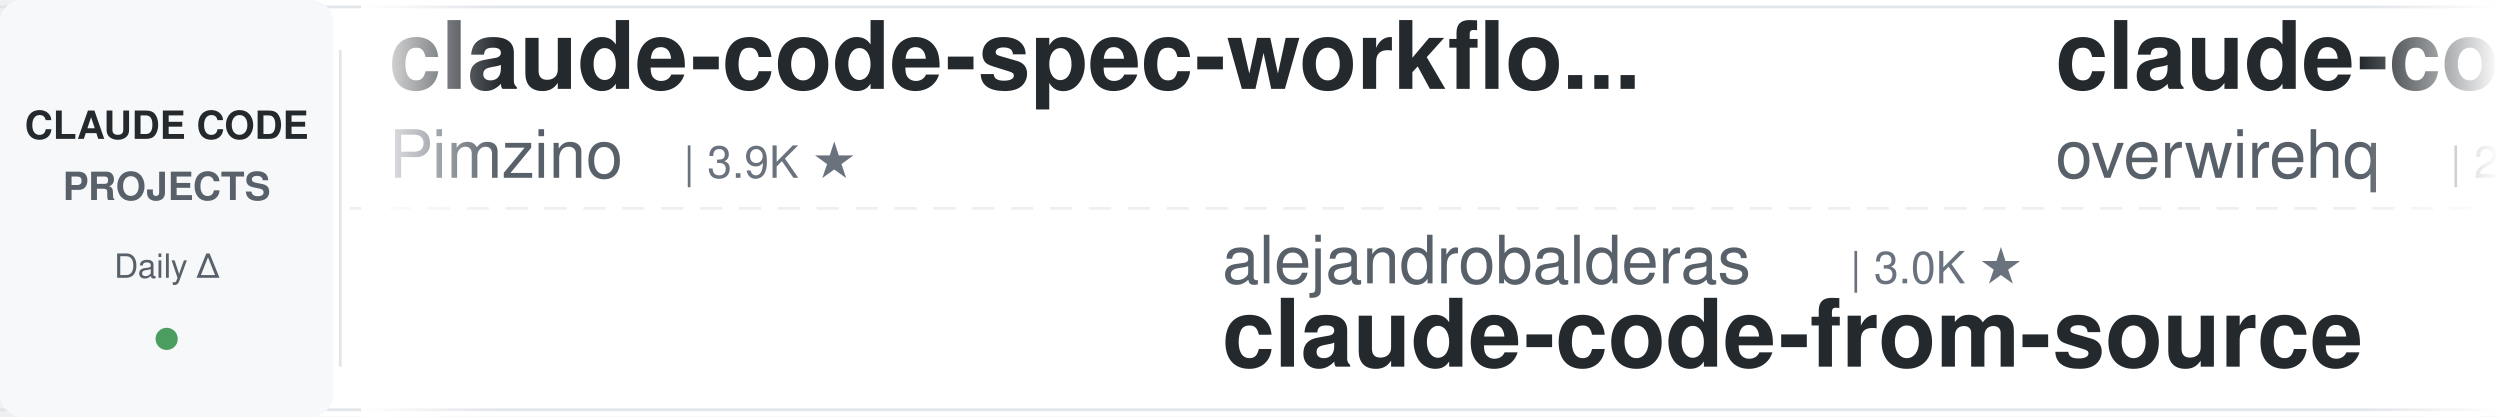
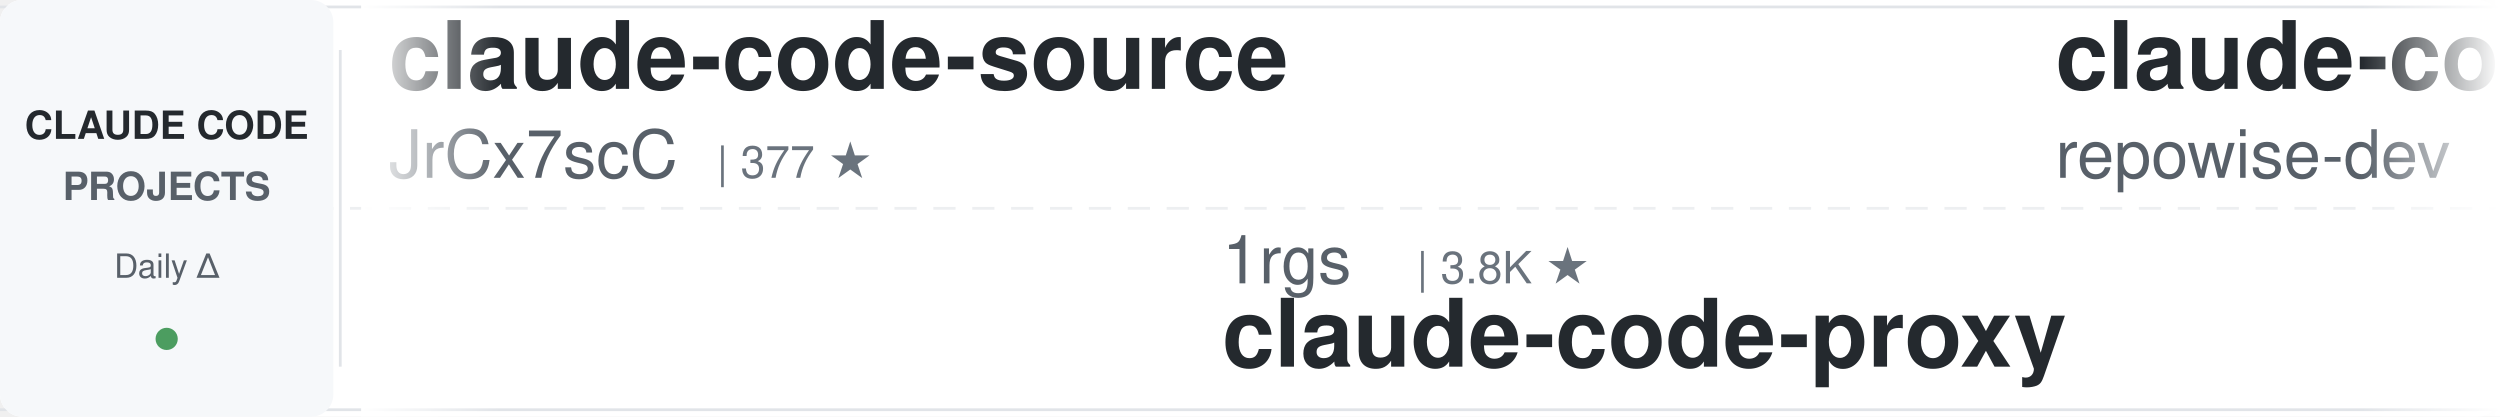
<svg xmlns="http://www.w3.org/2000/svg" width="900" height="150">
  <defs>
    <linearGradient id="leftFade" x1="0%" y1="0%" x2="100%" y2="0%">
      <stop offset="0%" style="stop-color:#ffffff;stop-opacity:1" />
      <stop offset="100%" style="stop-color:#ffffff;stop-opacity:0" />
    </linearGradient>
    <linearGradient id="rightFade" x1="0%" y1="0%" x2="100%" y2="0%">
      <stop offset="0%" style="stop-color:#ffffff;stop-opacity:0" />
      <stop offset="100%" style="stop-color:#ffffff;stop-opacity:1" />
    </linearGradient>
  </defs>
  <rect width="900" height="150" fill="#ffffff" rx="8" />
  <rect x="0" y="2" width="900" height="1" fill="#e1e4e8" />
  <rect x="0" y="147" width="900" height="1" fill="#e1e4e8" />
  <line x1="0" y1="75" x2="900" y2="75" stroke="#e1e4e8" stroke-width="1" stroke-dasharray="8 6" opacity="0.6" />
  <rect x="0" y="0" width="120" height="150" fill="#f6f8fa" rx="8" />
  <text x="60" y="50" font-family="-apple-system, BlinkMacSystemFont, 'Segoe UI', Helvetica, Arial, sans-serif" font-size="14" font-weight="600" fill="#24292e" text-anchor="middle">CLAUDE CODE</text>
  <text x="60" y="72" font-family="-apple-system, BlinkMacSystemFont, 'Segoe UI', Helvetica, Arial, sans-serif" font-size="14" font-weight="600" fill="#586069" text-anchor="middle">PROJECTS</text>
  <text x="60" y="100" font-family="-apple-system, BlinkMacSystemFont, 'Segoe UI', Helvetica, Arial, sans-serif" font-size="12" font-weight="500" fill="#586069" text-anchor="middle">Daily Δ</text>
  <circle cx="60" cy="122" r="4" fill="#22863a" opacity="0.8" />
  <rect x="122" y="18" width="1" height="114" fill="#e1e4e8" />
  <clipPath id="tickerClip">
    <rect x="130" y="0" width="770" height="150" />
  </clipPath>
  <g clip-path="url(#tickerClip)">
    <g id="tickerItems">
      <animateTransform attributeName="transform" attributeType="XML" type="translate" from="0 0" to="-3000 0" dur="54s" repeatCount="indefinite" />
      <g transform="translate(0, 0)">
-         <text x="140" y="32" font-family="-apple-system, BlinkMacSystemFont, 'Segoe UI', Helvetica, Arial, sans-serif" font-size="34" font-weight="600" fill="#24292e">claude-code-spec-workflo...</text>
-         <text x="140" y="64" font-family="-apple-system, BlinkMacSystemFont, 'Segoe UI', Helvetica, Arial, sans-serif" font-size="24" font-weight="400" fill="#586069">Pimzino</text>
-         <text x="246" y="64" font-family="-apple-system, BlinkMacSystemFont, 'Segoe UI', Helvetica, Arial, sans-serif" font-size="16" font-weight="500" fill="#6a737d">| 3.9K ★</text>
+         <text x="140" y="32" font-family="-apple-system, BlinkMacSystemFont, 'Segoe UI', Helvetica, Arial, sans-serif" font-size="34" font-weight="600" fill="#24292e">claude-code-source</text>
+         <text x="140" y="64" font-family="-apple-system, BlinkMacSystemFont, 'Segoe UI', Helvetica, Arial, sans-serif" font-size="24" font-weight="400" fill="#586069">JrCx7scC</text>
+         <text x="258" y="64" font-family="-apple-system, BlinkMacSystemFont, 'Segoe UI', Helvetica, Arial, sans-serif" font-size="16" font-weight="500" fill="#6a737d">| 377 ★</text>
      </g>
      <g transform="translate(300, 0)">
-         <text x="140" y="102" font-family="-apple-system, BlinkMacSystemFont, 'Segoe UI', Helvetica, Arial, sans-serif" font-size="24" font-weight="400" fill="#586069">alejandrobalderas</text>
-         <text x="366" y="102" font-family="-apple-system, BlinkMacSystemFont, 'Segoe UI', Helvetica, Arial, sans-serif" font-size="16" font-weight="500" fill="#6a737d">| 3.0K ★</text>
-         <text x="140" y="132" font-family="-apple-system, BlinkMacSystemFont, 'Segoe UI', Helvetica, Arial, sans-serif" font-size="34" font-weight="600" fill="#24292e">claude-code-from-source</text>
+         <text x="140" y="102" font-family="-apple-system, BlinkMacSystemFont, 'Segoe UI', Helvetica, Arial, sans-serif" font-size="24" font-weight="400" fill="#586069">1rgs</text>
+         <text x="210" y="102" font-family="-apple-system, BlinkMacSystemFont, 'Segoe UI', Helvetica, Arial, sans-serif" font-size="16" font-weight="500" fill="#6a737d">| 3.8K ★</text>
+         <text x="140" y="132" font-family="-apple-system, BlinkMacSystemFont, 'Segoe UI', Helvetica, Arial, sans-serif" font-size="34" font-weight="600" fill="#24292e">claude-code-proxy</text>
      </g>
      <g transform="translate(600, 0)">
-         <text x="140" y="32" font-family="-apple-system, BlinkMacSystemFont, 'Segoe UI', Helvetica, Arial, sans-serif" font-size="34" font-weight="600" fill="#24292e">claude-code-telegram</text>
-         <text x="140" y="64" font-family="-apple-system, BlinkMacSystemFont, 'Segoe UI', Helvetica, Arial, sans-serif" font-size="24" font-weight="400" fill="#586069">overwirehq</text>
-         <text x="282" y="64" font-family="-apple-system, BlinkMacSystemFont, 'Segoe UI', Helvetica, Arial, sans-serif" font-size="16" font-weight="500" fill="#6a737d">| 2.8K ★</text>
+         <text x="140" y="32" font-family="-apple-system, BlinkMacSystemFont, 'Segoe UI', Helvetica, Arial, sans-serif" font-size="34" font-weight="600" fill="#24292e">claude-code-prompts</text>
+         <text x="140" y="64" font-family="-apple-system, BlinkMacSystemFont, 'Segoe UI', Helvetica, Arial, sans-serif" font-size="24" font-weight="400" fill="#586069">repowise-dev</text>
+         <text x="306" y="64" font-family="-apple-system, BlinkMacSystemFont, 'Segoe UI', Helvetica, Arial, sans-serif" font-size="16" font-weight="500" fill="#6a737d">| 1.2K ★</text>
      </g>
      <g transform="translate(900, 0)">
        <text x="140" y="102" font-family="-apple-system, BlinkMacSystemFont, 'Segoe UI', Helvetica, Arial, sans-serif" font-size="24" font-weight="400" fill="#586069">disler</text>
        <text x="234" y="102" font-family="-apple-system, BlinkMacSystemFont, 'Segoe UI', Helvetica, Arial, sans-serif" font-size="16" font-weight="500" fill="#6a737d">| 1.7K ★</text>
        <text x="140" y="132" font-family="-apple-system, BlinkMacSystemFont, 'Segoe UI', Helvetica, Arial, sans-serif" font-size="34" font-weight="600" fill="#24292e">pi-vs-claude-code</text>
      </g>
      <g transform="translate(1200, 0)">
-         <text x="140" y="32" font-family="-apple-system, BlinkMacSystemFont, 'Segoe UI', Helvetica, Arial, sans-serif" font-size="34" font-weight="600" fill="#24292e">Claude-Code-Source-Study</text>
-         <text x="140" y="64" font-family="-apple-system, BlinkMacSystemFont, 'Segoe UI', Helvetica, Arial, sans-serif" font-size="24" font-weight="400" fill="#586069">luyao618</text>
-         <text x="258" y="64" font-family="-apple-system, BlinkMacSystemFont, 'Segoe UI', Helvetica, Arial, sans-serif" font-size="16" font-weight="500" fill="#6a737d">| 1.7K ★</text>
+         <text x="140" y="32" font-family="-apple-system, BlinkMacSystemFont, 'Segoe UI', Helvetica, Arial, sans-serif" font-size="34" font-weight="600" fill="#24292e">claude-code-hooks-master...</text>
+         <text x="140" y="64" font-family="-apple-system, BlinkMacSystemFont, 'Segoe UI', Helvetica, Arial, sans-serif" font-size="24" font-weight="400" fill="#586069">disler</text>
+         <text x="234" y="64" font-family="-apple-system, BlinkMacSystemFont, 'Segoe UI', Helvetica, Arial, sans-serif" font-size="16" font-weight="500" fill="#6a737d">| 4.0K ★</text>
      </g>
      <g transform="translate(1500, 0)">
-         <text x="140" y="102" font-family="-apple-system, BlinkMacSystemFont, 'Segoe UI', Helvetica, Arial, sans-serif" font-size="24" font-weight="400" fill="#586069">https-deeplearning-ai</text>
-         <text x="414" y="102" font-family="-apple-system, BlinkMacSystemFont, 'Segoe UI', Helvetica, Arial, sans-serif" font-size="16" font-weight="500" fill="#6a737d">| 563 ★</text>
-         <text x="140" y="132" font-family="-apple-system, BlinkMacSystemFont, 'Segoe UI', Helvetica, Arial, sans-serif" font-size="34" font-weight="600" fill="#24292e">sc-claude-code-files</text>
+         <text x="140" y="102" font-family="-apple-system, BlinkMacSystemFont, 'Segoe UI', Helvetica, Arial, sans-serif" font-size="24" font-weight="400" fill="#586069">VILA-Lab</text>
+         <text x="258" y="102" font-family="-apple-system, BlinkMacSystemFont, 'Segoe UI', Helvetica, Arial, sans-serif" font-size="16" font-weight="500" fill="#6a737d">| 2.2K ★</text>
+         <text x="140" y="132" font-family="-apple-system, BlinkMacSystemFont, 'Segoe UI', Helvetica, Arial, sans-serif" font-size="34" font-weight="600" fill="#24292e">Dive-into-Claude-Code</text>
      </g>
      <g transform="translate(1800, 0)">
-         <text x="140" y="32" font-family="-apple-system, BlinkMacSystemFont, 'Segoe UI', Helvetica, Arial, sans-serif" font-size="34" font-weight="600" fill="#24292e">claude-code-best-practic...</text>
-         <text x="140" y="64" font-family="-apple-system, BlinkMacSystemFont, 'Segoe UI', Helvetica, Arial, sans-serif" font-size="24" font-weight="400" fill="#586069">shanraisshan</text>
-         <text x="306" y="64" font-family="-apple-system, BlinkMacSystemFont, 'Segoe UI', Helvetica, Arial, sans-serif" font-size="16" font-weight="500" fill="#6a737d">| 69.0K ★</text>
+         <text x="140" y="32" font-family="-apple-system, BlinkMacSystemFont, 'Segoe UI', Helvetica, Arial, sans-serif" font-size="34" font-weight="600" fill="#24292e">free-claude-code</text>
+         <text x="140" y="64" font-family="-apple-system, BlinkMacSystemFont, 'Segoe UI', Helvetica, Arial, sans-serif" font-size="24" font-weight="400" fill="#586069">Alishahryar1</text>
+         <text x="306" y="64" font-family="-apple-system, BlinkMacSystemFont, 'Segoe UI', Helvetica, Arial, sans-serif" font-size="16" font-weight="500" fill="#6a737d">| 69.2K ★</text>
      </g>
      <g transform="translate(2100, 0)">
-         <text x="140" y="102" font-family="-apple-system, BlinkMacSystemFont, 'Segoe UI', Helvetica, Arial, sans-serif" font-size="24" font-weight="400" fill="#586069">shareAI-lab</text>
-         <text x="294" y="102" font-family="-apple-system, BlinkMacSystemFont, 'Segoe UI', Helvetica, Arial, sans-serif" font-size="16" font-weight="500" fill="#6a737d">| 80.3K ★</text>
-         <text x="140" y="132" font-family="-apple-system, BlinkMacSystemFont, 'Segoe UI', Helvetica, Arial, sans-serif" font-size="34" font-weight="600" fill="#24292e">learn-claude-code</text>
+         <text x="140" y="102" font-family="-apple-system, BlinkMacSystemFont, 'Segoe UI', Helvetica, Arial, sans-serif" font-size="24" font-weight="400" fill="#586069">jqueryscript</text>
+         <text x="306" y="102" font-family="-apple-system, BlinkMacSystemFont, 'Segoe UI', Helvetica, Arial, sans-serif" font-size="16" font-weight="500" fill="#6a737d">| 550 ★</text>
+         <text x="140" y="132" font-family="-apple-system, BlinkMacSystemFont, 'Segoe UI', Helvetica, Arial, sans-serif" font-size="34" font-weight="600" fill="#24292e">awesome-claude-code</text>
      </g>
      <g transform="translate(2400, 0)">
-         <text x="140" y="32" font-family="-apple-system, BlinkMacSystemFont, 'Segoe UI', Helvetica, Arial, sans-serif" font-size="34" font-weight="600" fill="#24292e">claude-code-video-toolki...</text>
-         <text x="140" y="64" font-family="-apple-system, BlinkMacSystemFont, 'Segoe UI', Helvetica, Arial, sans-serif" font-size="24" font-weight="400" fill="#586069">digitalsamba</text>
-         <text x="306" y="64" font-family="-apple-system, BlinkMacSystemFont, 'Segoe UI', Helvetica, Arial, sans-serif" font-size="16" font-weight="500" fill="#6a737d">| 2.5K ★</text>
+         <text x="140" y="32" font-family="-apple-system, BlinkMacSystemFont, 'Segoe UI', Helvetica, Arial, sans-serif" font-size="34" font-weight="600" fill="#24292e">claude-code-guide</text>
+         <text x="140" y="64" font-family="-apple-system, BlinkMacSystemFont, 'Segoe UI', Helvetica, Arial, sans-serif" font-size="24" font-weight="400" fill="#586069">zebbern</text>
+         <text x="246" y="64" font-family="-apple-system, BlinkMacSystemFont, 'Segoe UI', Helvetica, Arial, sans-serif" font-size="16" font-weight="500" fill="#6a737d">| 4.7K ★</text>
      </g>
      <g transform="translate(2700, 0)">
-         <text x="140" y="102" font-family="-apple-system, BlinkMacSystemFont, 'Segoe UI', Helvetica, Arial, sans-serif" font-size="24" font-weight="400" fill="#586069">centminmod</text>
-         <text x="282" y="102" font-family="-apple-system, BlinkMacSystemFont, 'Segoe UI', Helvetica, Arial, sans-serif" font-size="16" font-weight="500" fill="#6a737d">| 2.7K ★</text>
-         <text x="140" y="132" font-family="-apple-system, BlinkMacSystemFont, 'Segoe UI', Helvetica, Arial, sans-serif" font-size="34" font-weight="600" fill="#24292e">my-claude-code-setup</text>
+         <text x="140" y="102" font-family="-apple-system, BlinkMacSystemFont, 'Segoe UI', Helvetica, Arial, sans-serif" font-size="24" font-weight="400" fill="#586069">ccplugins</text>
+         <text x="270" y="102" font-family="-apple-system, BlinkMacSystemFont, 'Segoe UI', Helvetica, Arial, sans-serif" font-size="16" font-weight="500" fill="#6a737d">| 1.0K ★</text>
+         <text x="140" y="132" font-family="-apple-system, BlinkMacSystemFont, 'Segoe UI', Helvetica, Arial, sans-serif" font-size="34" font-weight="600" fill="#24292e">awesome-claude-code-plug...</text>
      </g>
      <g transform="translate(3000, 0)">
-         <text x="140" y="32" font-family="-apple-system, BlinkMacSystemFont, 'Segoe UI', Helvetica, Arial, sans-serif" font-size="34" font-weight="600" fill="#24292e">claude-code-spec-workflo...</text>
-         <text x="140" y="64" font-family="-apple-system, BlinkMacSystemFont, 'Segoe UI', Helvetica, Arial, sans-serif" font-size="24" font-weight="400" fill="#586069">Pimzino</text>
-         <text x="246" y="64" font-family="-apple-system, BlinkMacSystemFont, 'Segoe UI', Helvetica, Arial, sans-serif" font-size="16" font-weight="500" fill="#6a737d">| 3.9K ★</text>
+         <text x="140" y="32" font-family="-apple-system, BlinkMacSystemFont, 'Segoe UI', Helvetica, Arial, sans-serif" font-size="34" font-weight="600" fill="#24292e">claude-code-source</text>
+         <text x="140" y="64" font-family="-apple-system, BlinkMacSystemFont, 'Segoe UI', Helvetica, Arial, sans-serif" font-size="24" font-weight="400" fill="#586069">JrCx7scC</text>
+         <text x="258" y="64" font-family="-apple-system, BlinkMacSystemFont, 'Segoe UI', Helvetica, Arial, sans-serif" font-size="16" font-weight="500" fill="#6a737d">| 377 ★</text>
      </g>
      <g transform="translate(3300, 0)">
-         <text x="140" y="102" font-family="-apple-system, BlinkMacSystemFont, 'Segoe UI', Helvetica, Arial, sans-serif" font-size="24" font-weight="400" fill="#586069">alejandrobalderas</text>
-         <text x="366" y="102" font-family="-apple-system, BlinkMacSystemFont, 'Segoe UI', Helvetica, Arial, sans-serif" font-size="16" font-weight="500" fill="#6a737d">| 3.0K ★</text>
-         <text x="140" y="132" font-family="-apple-system, BlinkMacSystemFont, 'Segoe UI', Helvetica, Arial, sans-serif" font-size="34" font-weight="600" fill="#24292e">claude-code-from-source</text>
+         <text x="140" y="102" font-family="-apple-system, BlinkMacSystemFont, 'Segoe UI', Helvetica, Arial, sans-serif" font-size="24" font-weight="400" fill="#586069">1rgs</text>
+         <text x="210" y="102" font-family="-apple-system, BlinkMacSystemFont, 'Segoe UI', Helvetica, Arial, sans-serif" font-size="16" font-weight="500" fill="#6a737d">| 3.8K ★</text>
+         <text x="140" y="132" font-family="-apple-system, BlinkMacSystemFont, 'Segoe UI', Helvetica, Arial, sans-serif" font-size="34" font-weight="600" fill="#24292e">claude-code-proxy</text>
      </g>
      <g transform="translate(3600, 0)">
-         <text x="140" y="32" font-family="-apple-system, BlinkMacSystemFont, 'Segoe UI', Helvetica, Arial, sans-serif" font-size="34" font-weight="600" fill="#24292e">claude-code-telegram</text>
-         <text x="140" y="64" font-family="-apple-system, BlinkMacSystemFont, 'Segoe UI', Helvetica, Arial, sans-serif" font-size="24" font-weight="400" fill="#586069">overwirehq</text>
-         <text x="282" y="64" font-family="-apple-system, BlinkMacSystemFont, 'Segoe UI', Helvetica, Arial, sans-serif" font-size="16" font-weight="500" fill="#6a737d">| 2.8K ★</text>
+         <text x="140" y="32" font-family="-apple-system, BlinkMacSystemFont, 'Segoe UI', Helvetica, Arial, sans-serif" font-size="34" font-weight="600" fill="#24292e">claude-code-prompts</text>
+         <text x="140" y="64" font-family="-apple-system, BlinkMacSystemFont, 'Segoe UI', Helvetica, Arial, sans-serif" font-size="24" font-weight="400" fill="#586069">repowise-dev</text>
+         <text x="306" y="64" font-family="-apple-system, BlinkMacSystemFont, 'Segoe UI', Helvetica, Arial, sans-serif" font-size="16" font-weight="500" fill="#6a737d">| 1.2K ★</text>
      </g>
      <g transform="translate(3900, 0)">
        <text x="140" y="102" font-family="-apple-system, BlinkMacSystemFont, 'Segoe UI', Helvetica, Arial, sans-serif" font-size="24" font-weight="400" fill="#586069">disler</text>
        <text x="234" y="102" font-family="-apple-system, BlinkMacSystemFont, 'Segoe UI', Helvetica, Arial, sans-serif" font-size="16" font-weight="500" fill="#6a737d">| 1.7K ★</text>
        <text x="140" y="132" font-family="-apple-system, BlinkMacSystemFont, 'Segoe UI', Helvetica, Arial, sans-serif" font-size="34" font-weight="600" fill="#24292e">pi-vs-claude-code</text>
      </g>
    </g>
  </g>
  <rect x="130" y="0" width="50" height="150" fill="url(#leftFade)" />
  <rect x="850" y="0" width="50" height="150" fill="url(#rightFade)" />
</svg>
